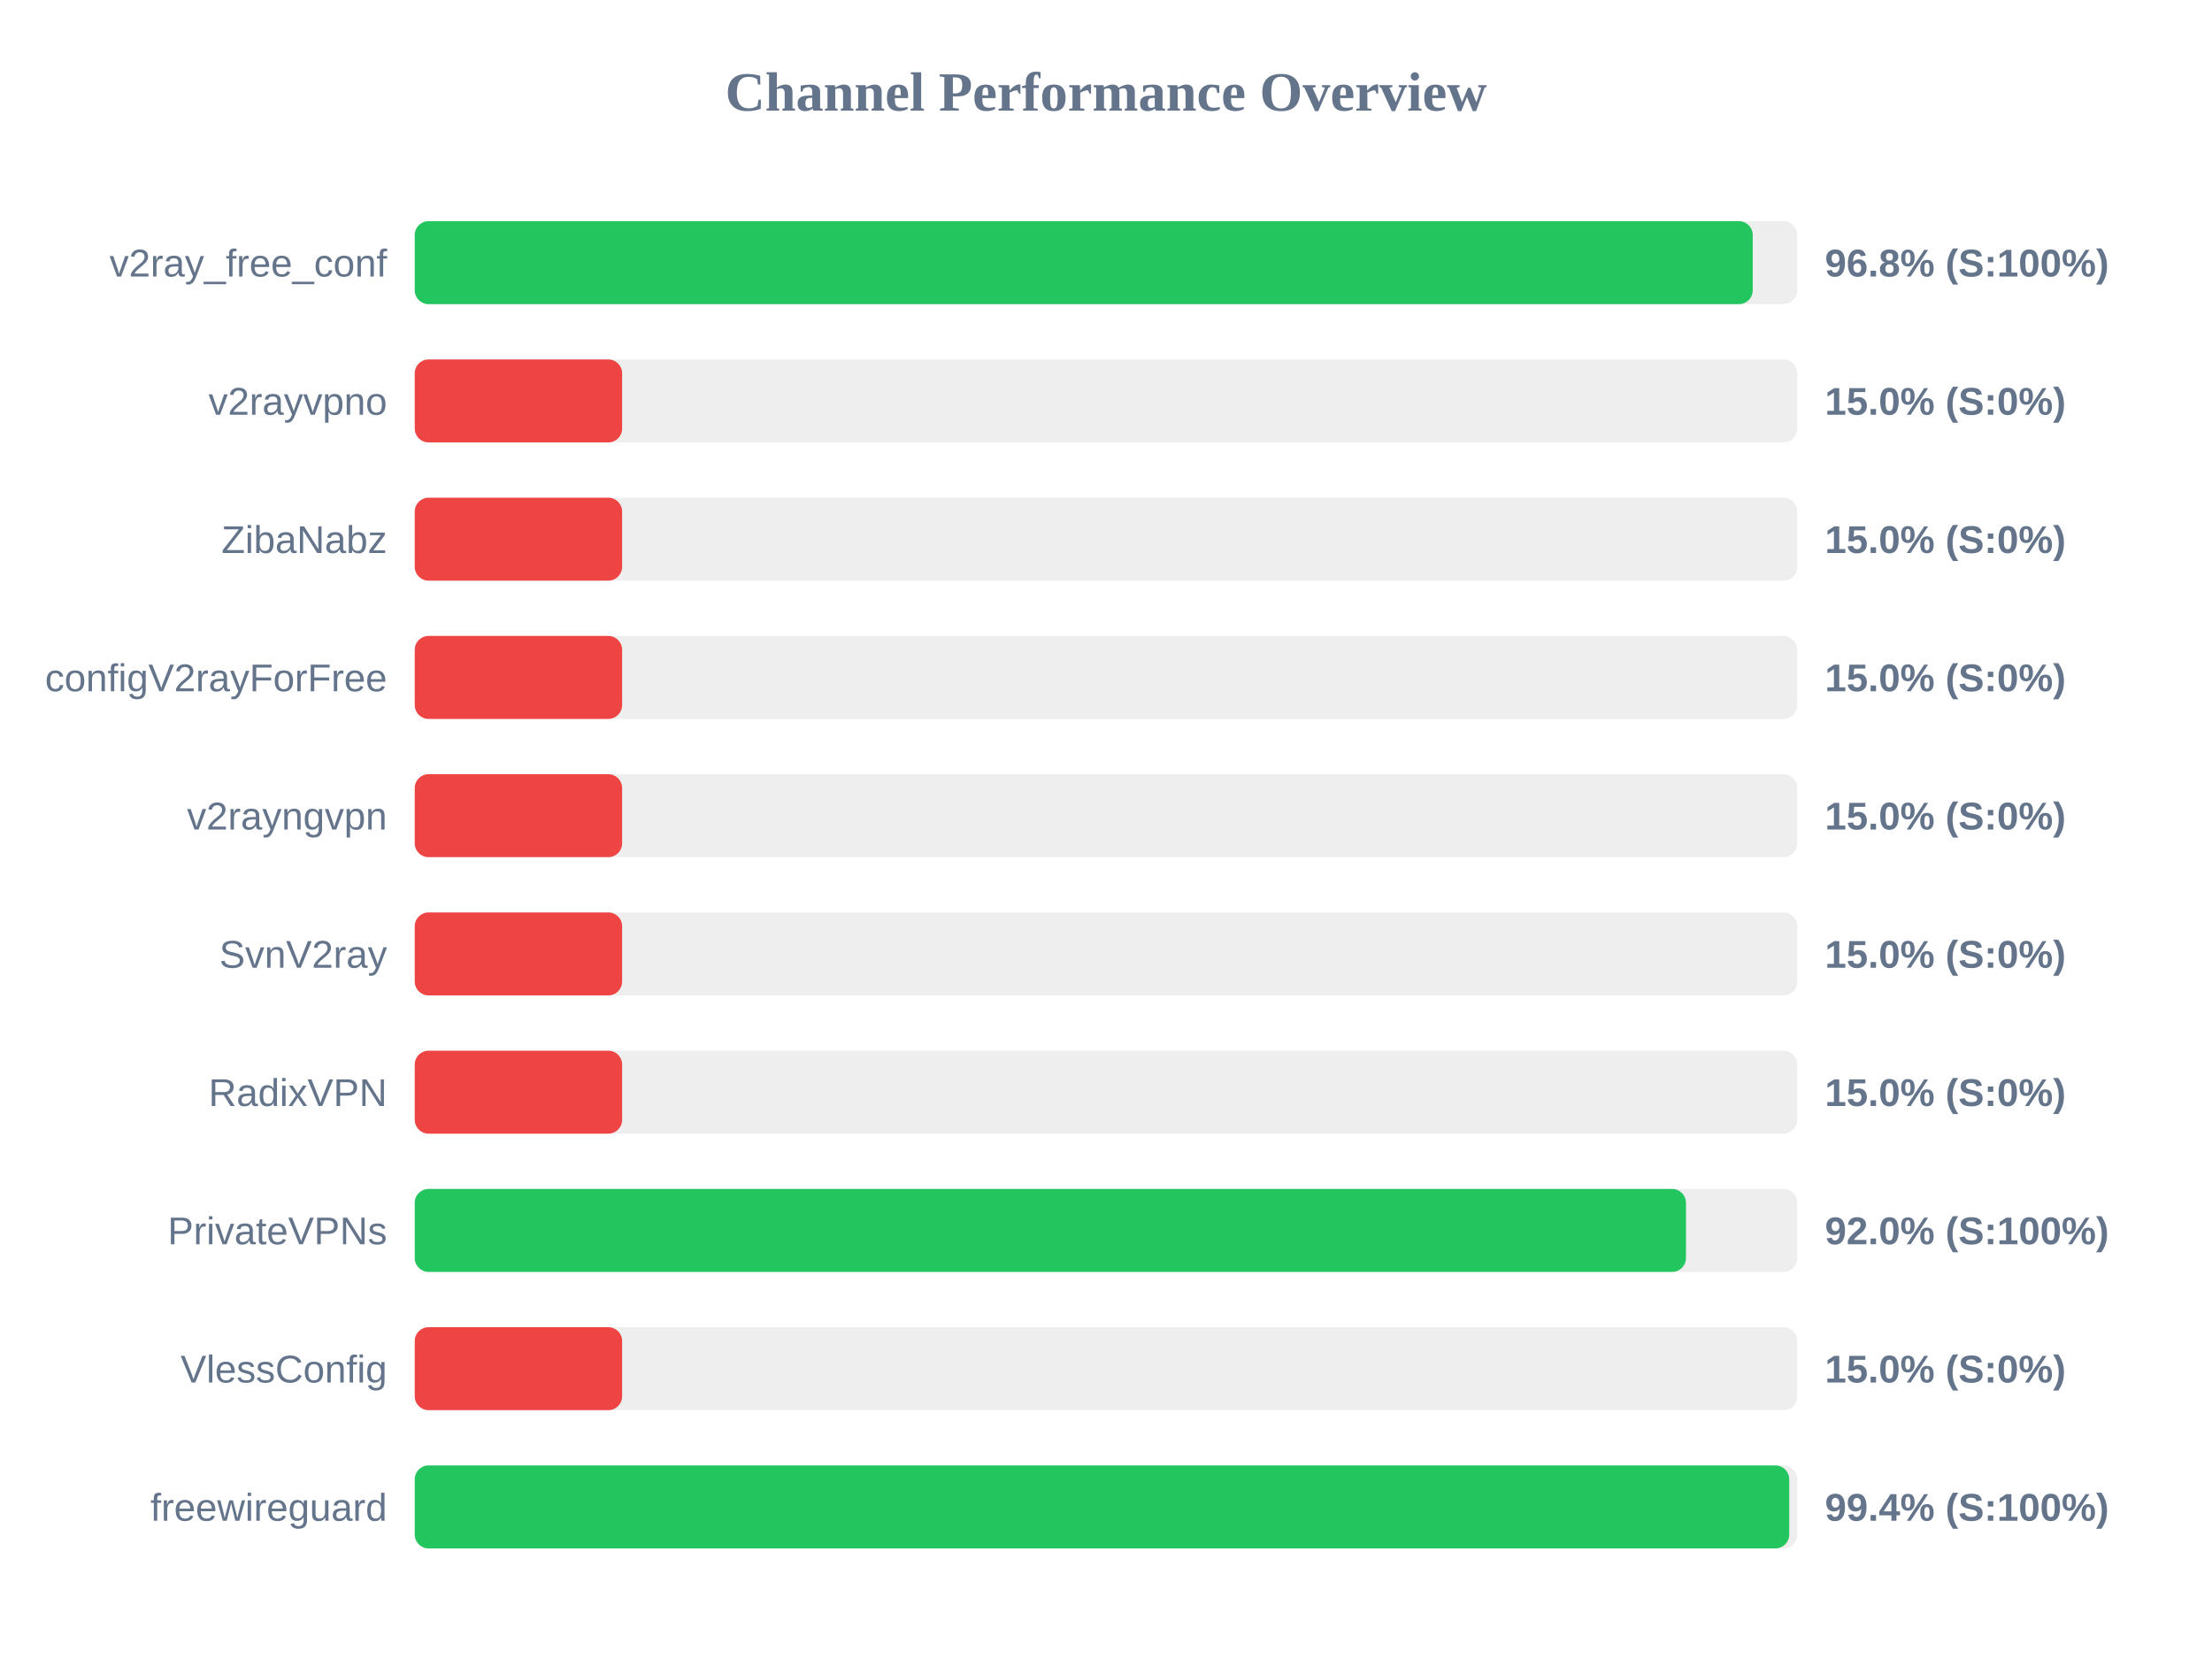
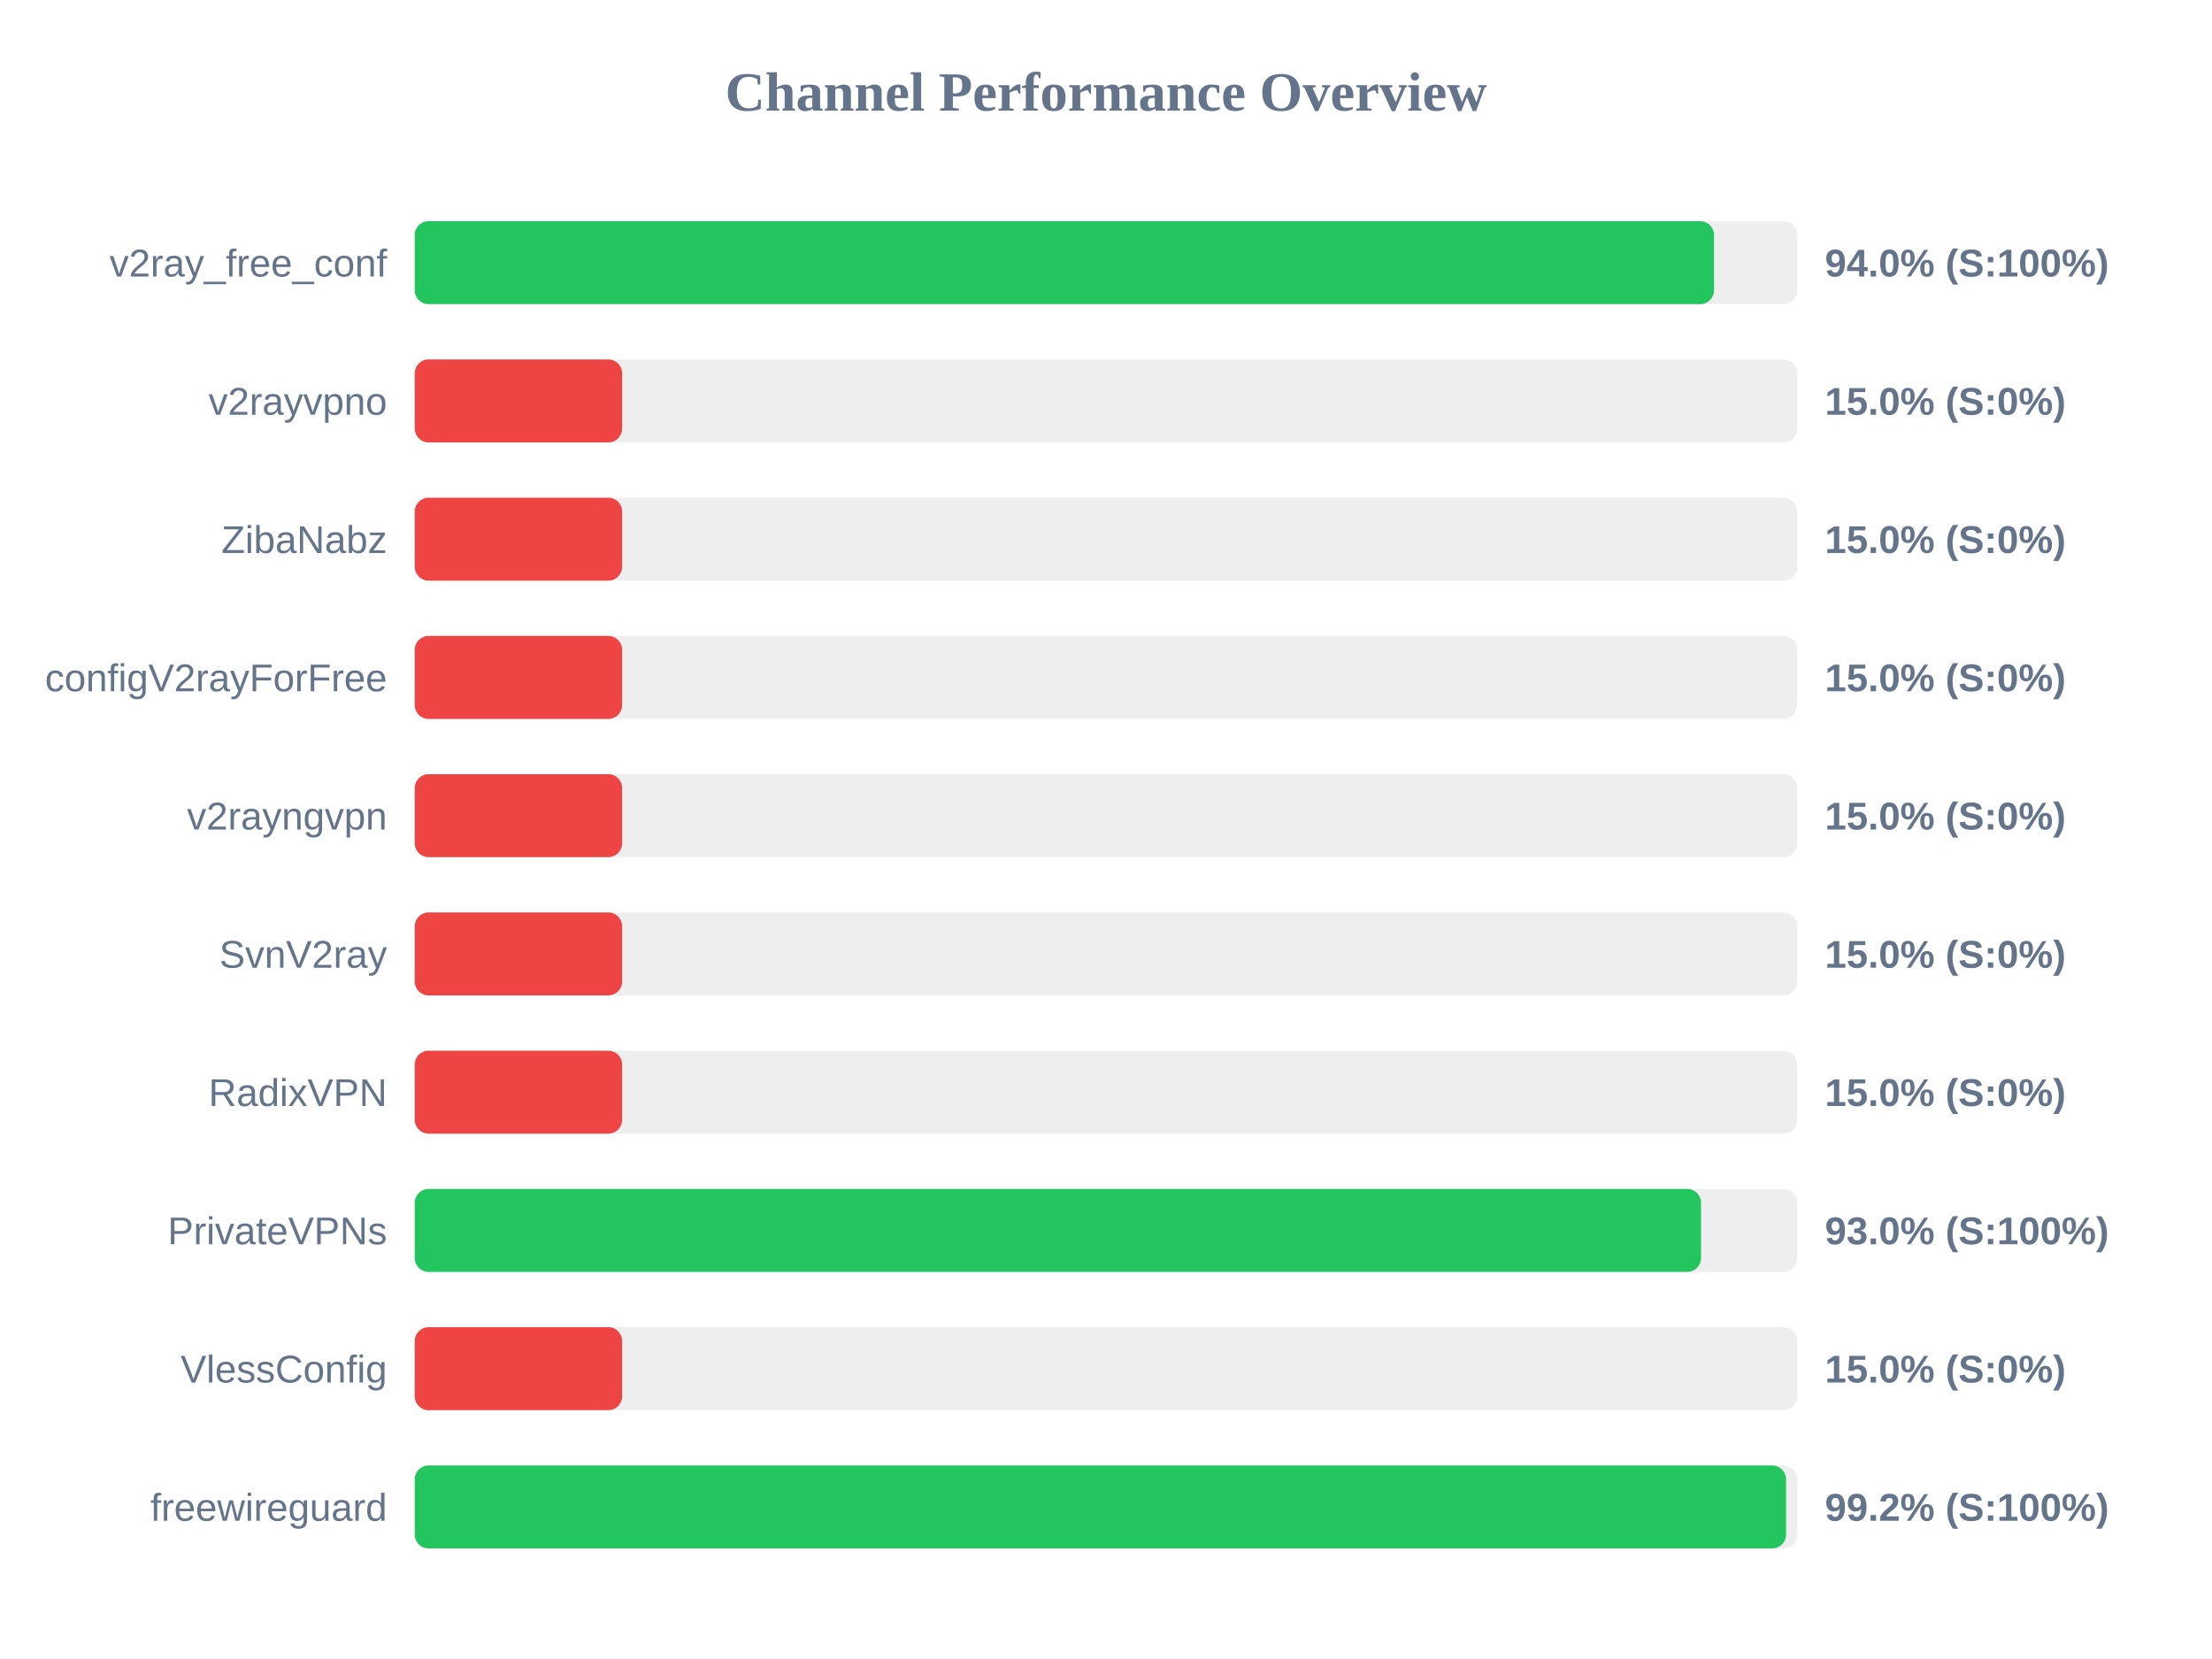
<svg xmlns="http://www.w3.org/2000/svg" width="800" height="600" version="1.1">
  <style>
        .row { font: 14px Arial; fill: #64748b; }
        .score { font: bold 14px Arial; fill: #64748b; }
    </style>
  <text x="400" y="40" text-anchor="middle" font-size="20px" font-weight="bold" fill="#64748b">Channel Performance Overview</text>
  <rect x="150" y="80" width="500" height="30" fill="#eee" rx="5" />
-   <rect x="150" y="80" width="483.9" height="30" fill="#22c55e" rx="5" />
+   <rect x="150" y="80" width="469.9" height="30" fill="#22c55e" rx="5" />
  <text x="140" y="100" text-anchor="end" class="row">v2ray_free_conf</text>
-   <text x="660" y="100" text-anchor="start" class="score">96.8% (S:100%)</text>
+   <text x="660" y="100" text-anchor="start" class="score">94.0% (S:100%)</text>
  <rect x="150" y="130" width="500" height="30" fill="#eee" rx="5" />
  <rect x="150" y="130" width="75.0" height="30" fill="#ef4444" rx="5" />
  <text x="140" y="150" text-anchor="end" class="row">v2rayvpno</text>
  <text x="660" y="150" text-anchor="start" class="score">15.0% (S:0%)</text>
  <rect x="150" y="180" width="500" height="30" fill="#eee" rx="5" />
  <rect x="150" y="180" width="75.0" height="30" fill="#ef4444" rx="5" />
  <text x="140" y="200" text-anchor="end" class="row">ZibaNabz</text>
  <text x="660" y="200" text-anchor="start" class="score">15.0% (S:0%)</text>
  <rect x="150" y="230" width="500" height="30" fill="#eee" rx="5" />
  <rect x="150" y="230" width="75.0" height="30" fill="#ef4444" rx="5" />
  <text x="140" y="250" text-anchor="end" class="row">configV2rayForFree</text>
  <text x="660" y="250" text-anchor="start" class="score">15.0% (S:0%)</text>
  <rect x="150" y="280" width="500" height="30" fill="#eee" rx="5" />
  <rect x="150" y="280" width="75.0" height="30" fill="#ef4444" rx="5" />
  <text x="140" y="300" text-anchor="end" class="row">v2rayngvpn</text>
  <text x="660" y="300" text-anchor="start" class="score">15.0% (S:0%)</text>
  <rect x="150" y="330" width="500" height="30" fill="#eee" rx="5" />
  <rect x="150" y="330" width="75.0" height="30" fill="#ef4444" rx="5" />
  <text x="140" y="350" text-anchor="end" class="row">SvnV2ray</text>
  <text x="660" y="350" text-anchor="start" class="score">15.0% (S:0%)</text>
  <rect x="150" y="380" width="500" height="30" fill="#eee" rx="5" />
  <rect x="150" y="380" width="75.0" height="30" fill="#ef4444" rx="5" />
  <text x="140" y="400" text-anchor="end" class="row">RadixVPN</text>
  <text x="660" y="400" text-anchor="start" class="score">15.0% (S:0%)</text>
  <rect x="150" y="430" width="500" height="30" fill="#eee" rx="5" />
-   <rect x="150" y="430" width="459.75" height="30" fill="#22c55e" rx="5" />
+   <rect x="150" y="430" width="465.2" height="30" fill="#22c55e" rx="5" />
  <text x="140" y="450" text-anchor="end" class="row">PrivateVPNs</text>
-   <text x="660" y="450" text-anchor="start" class="score">92.0% (S:100%)</text>
+   <text x="660" y="450" text-anchor="start" class="score">93.0% (S:100%)</text>
  <rect x="150" y="480" width="500" height="30" fill="#eee" rx="5" />
  <rect x="150" y="480" width="75.0" height="30" fill="#ef4444" rx="5" />
  <text x="140" y="500" text-anchor="end" class="row">VlessConfig</text>
  <text x="660" y="500" text-anchor="start" class="score">15.0% (S:0%)</text>
  <rect x="150" y="530" width="500" height="30" fill="#eee" rx="5" />
-   <rect x="150" y="530" width="497.1" height="30" fill="#22c55e" rx="5" />
+   <rect x="150" y="530" width="495.95" height="30" fill="#22c55e" rx="5" />
  <text x="140" y="550" text-anchor="end" class="row">freewireguard</text>
-   <text x="660" y="550" text-anchor="start" class="score">99.4% (S:100%)</text>
+   <text x="660" y="550" text-anchor="start" class="score">99.2% (S:100%)</text>
</svg>
